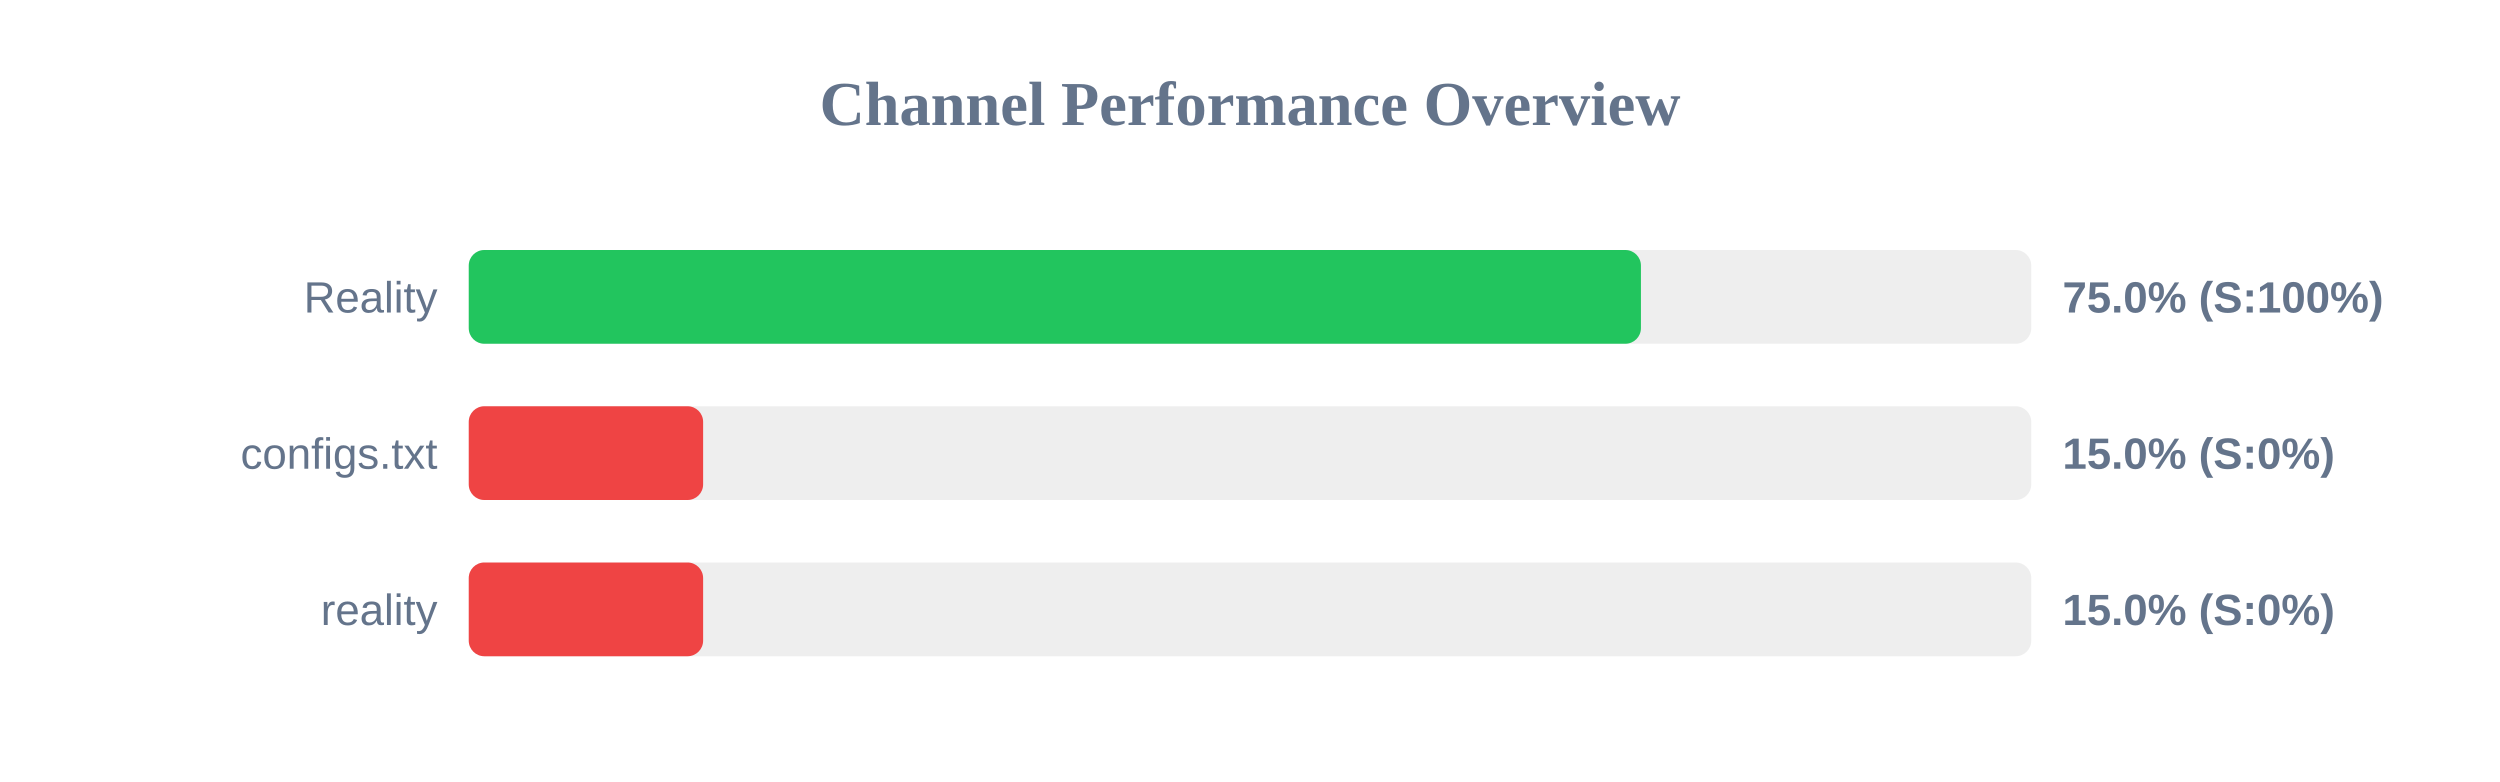
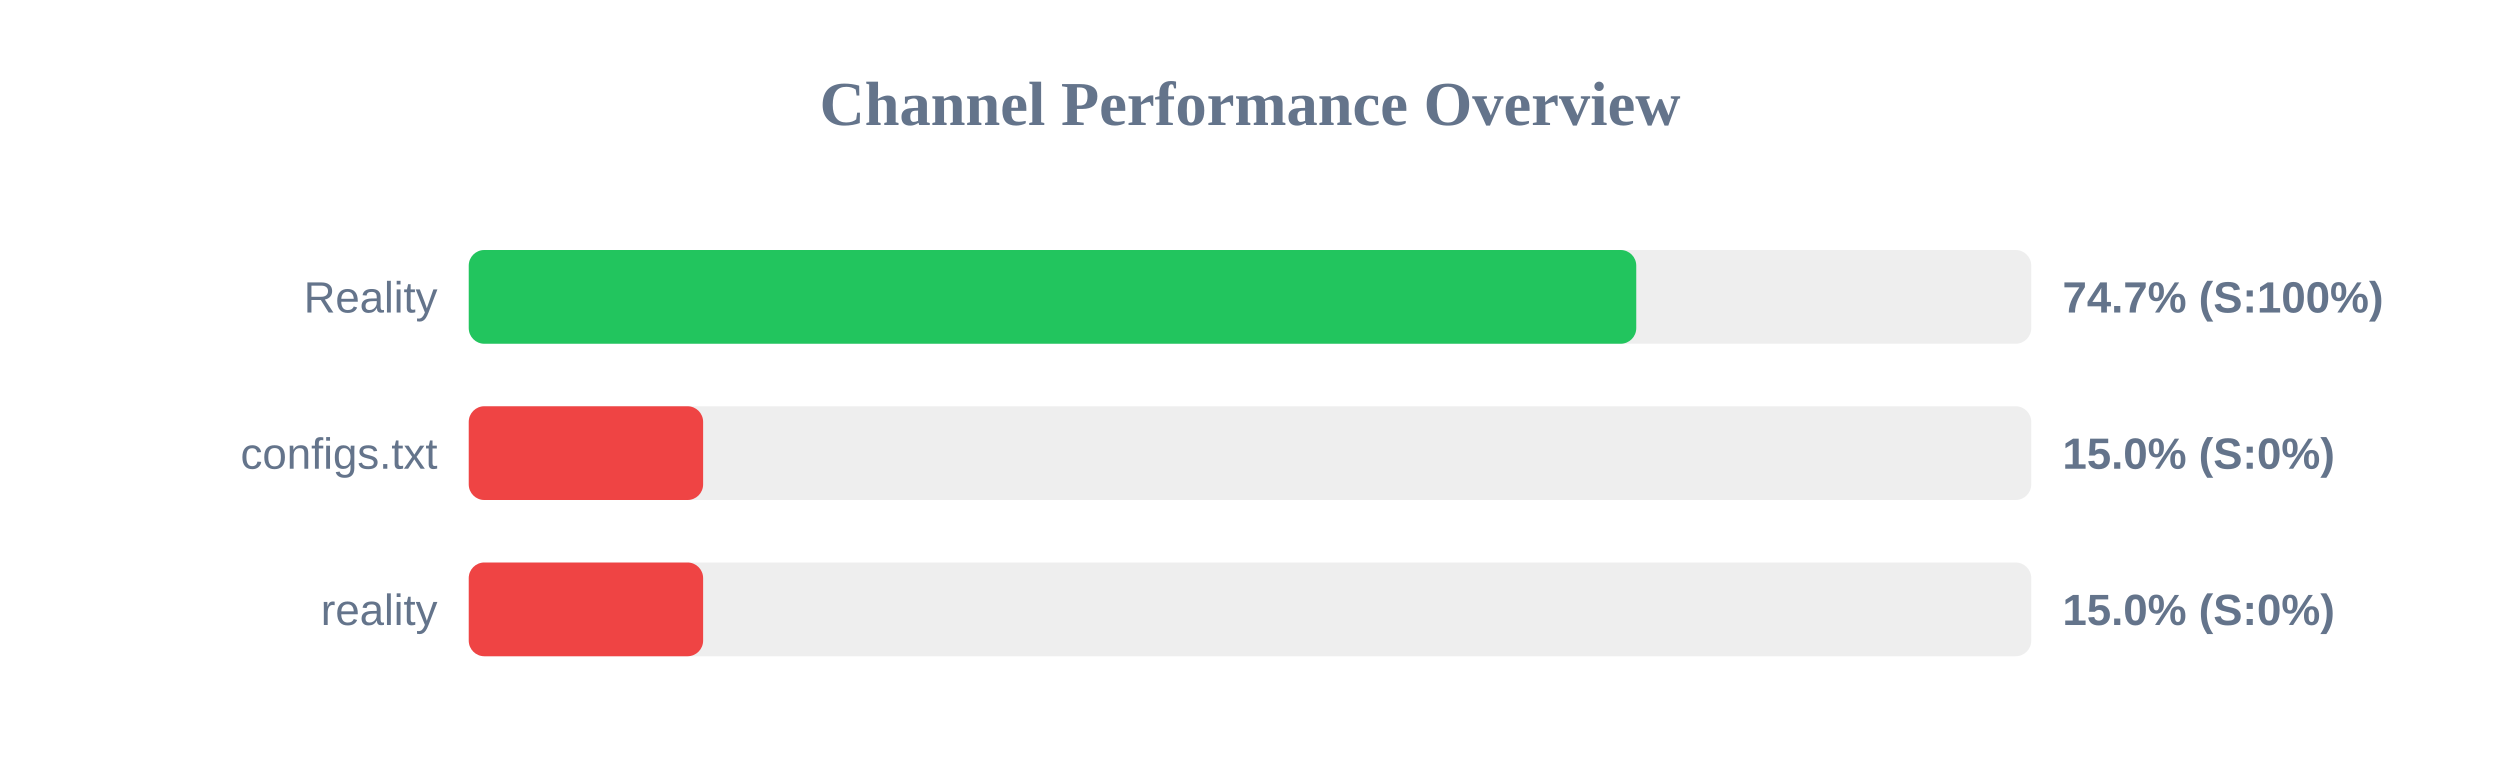
<svg xmlns="http://www.w3.org/2000/svg" width="800" height="250" version="1.1">
  <style>
        .row { font: 14px Arial; fill: #64748b; }
        .score { font: bold 14px Arial; fill: #64748b; }
    </style>
  <text x="400" y="40" text-anchor="middle" font-size="20px" font-weight="bold" fill="#64748b">Channel Performance Overview</text>
  <rect x="150" y="80" width="500" height="30" fill="#eee" rx="5" />
-   <rect x="150" y="80" width="375.1" height="30" fill="#22c55e" rx="5" />
+   <rect x="150" y="80" width="373.6" height="30" fill="#22c55e" rx="5" />
  <text x="140" y="100" text-anchor="end" class="row">Reality</text>
-   <text x="660" y="100" text-anchor="start" class="score">75.0% (S:100%)</text>
+   <text x="660" y="100" text-anchor="start" class="score">74.7% (S:100%)</text>
  <rect x="150" y="130" width="500" height="30" fill="#eee" rx="5" />
  <rect x="150" y="130" width="75.0" height="30" fill="#ef4444" rx="5" />
  <text x="140" y="150" text-anchor="end" class="row">configs.txt</text>
  <text x="660" y="150" text-anchor="start" class="score">15.0% (S:0%)</text>
  <rect x="150" y="180" width="500" height="30" fill="#eee" rx="5" />
  <rect x="150" y="180" width="75.0" height="30" fill="#ef4444" rx="5" />
  <text x="140" y="200" text-anchor="end" class="row">reality</text>
  <text x="660" y="200" text-anchor="start" class="score">15.0% (S:0%)</text>
</svg>
